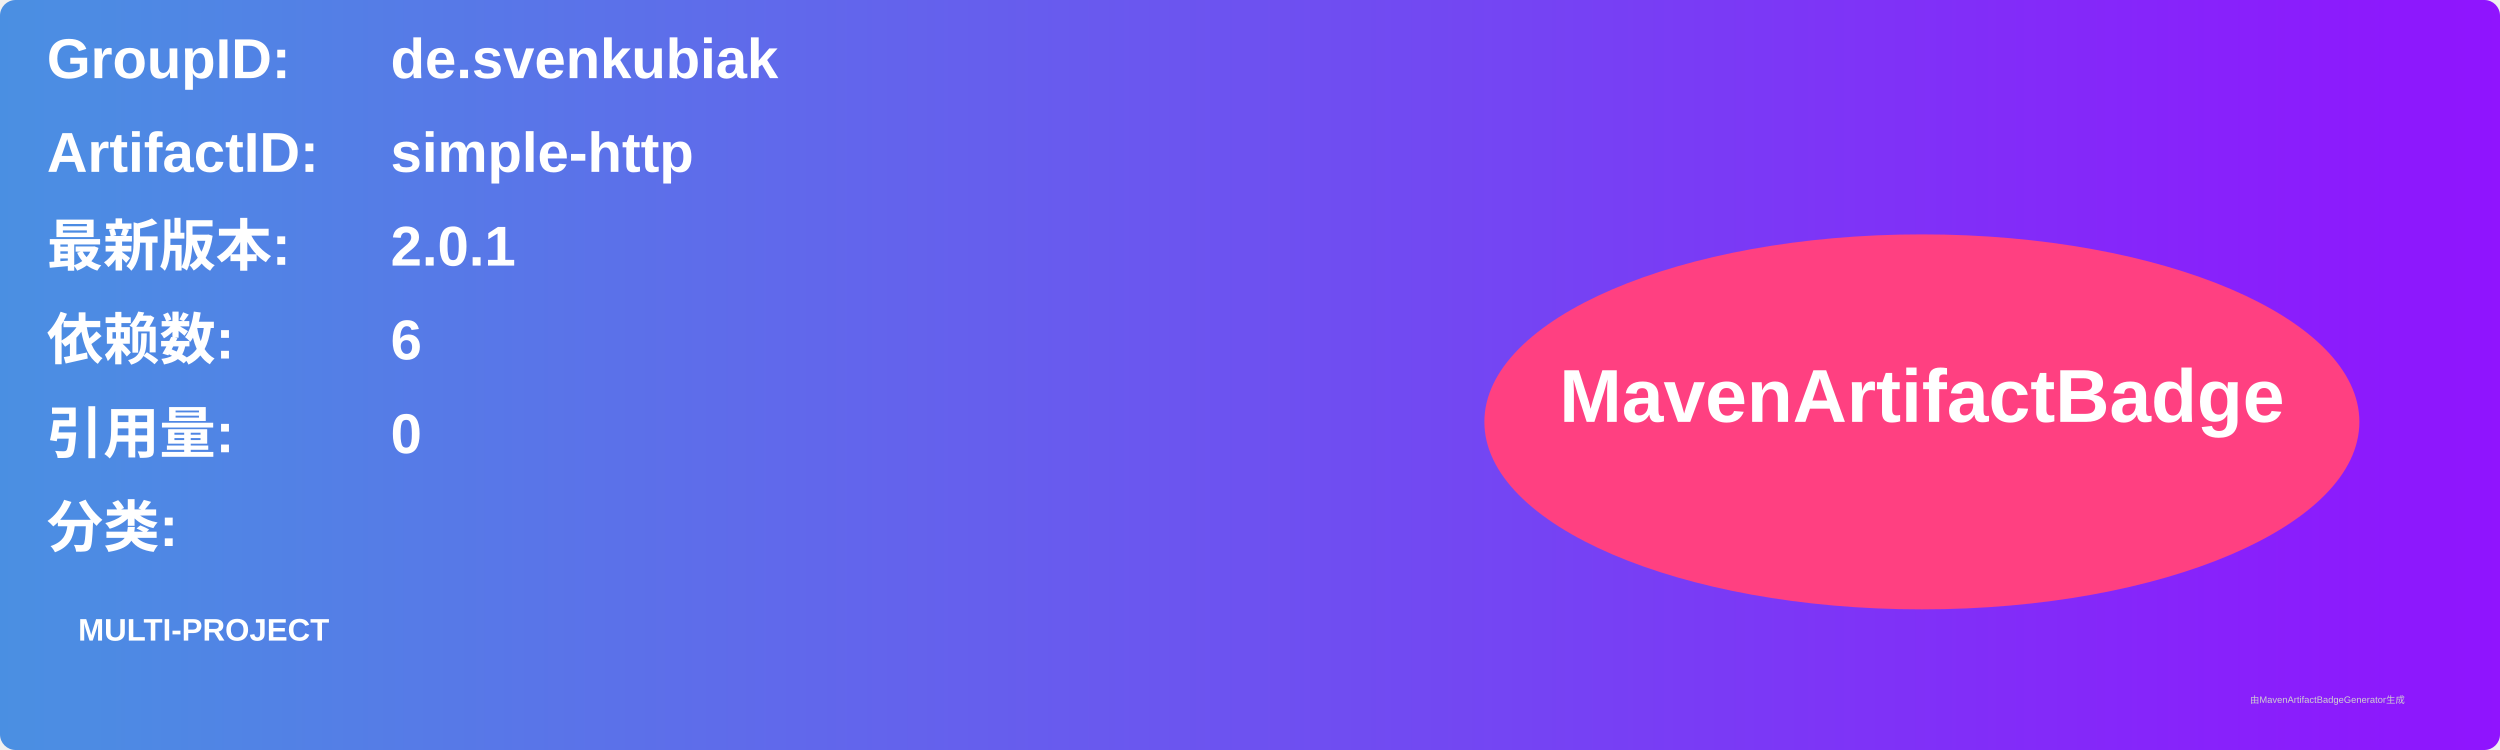
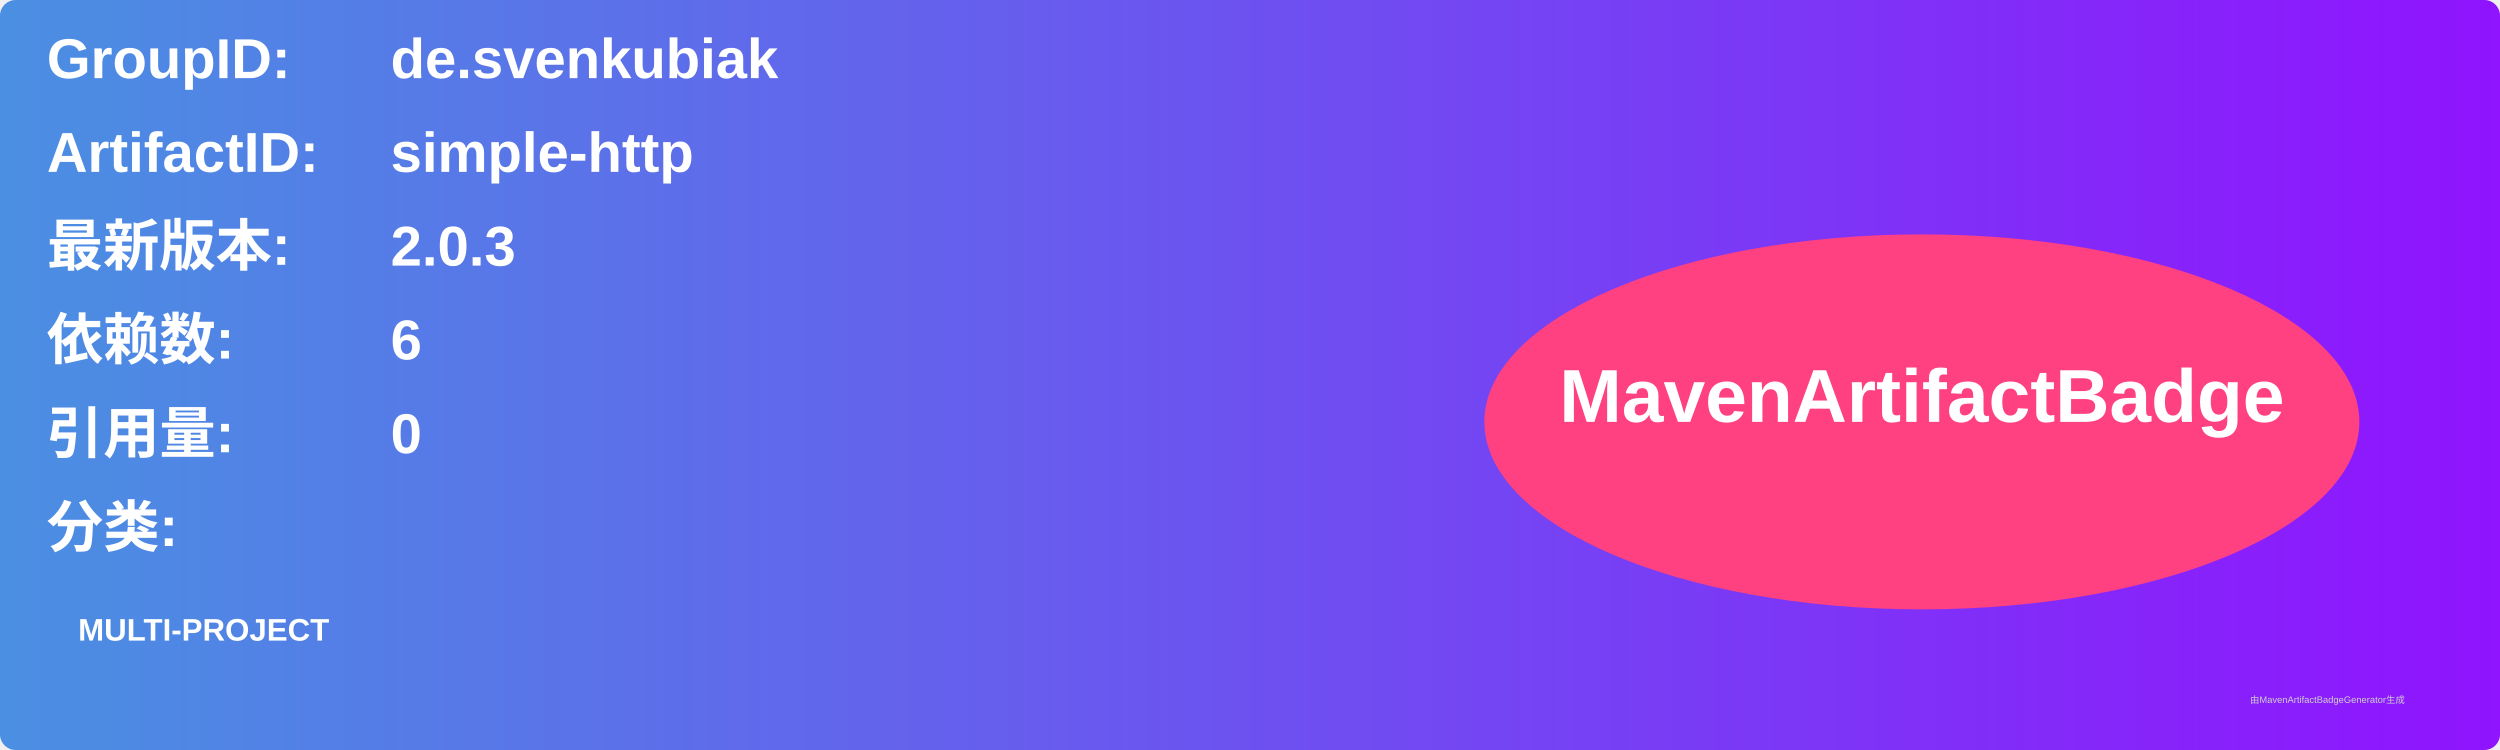
<svg xmlns="http://www.w3.org/2000/svg" width="800" height="240" viewBox="0 0 800 240">
  <linearGradient id="grad" x1="0%" y1="0%" x2="100%" y2="0%">
    <stop offset="0%" stop-color="#4a90e2" />
    <stop offset="100%" stop-color="#9013fe" />
  </linearGradient>
  <rect width="100%" height="100%" rx="5" ry="5" fill="url(#grad)" />
  <g transform="translate(15, 15)">
    <text x="0" y="10" font-family="Arial" font-size="18" fill="white" font-weight="bold" width="260">GroupID:</text>
    <text x="110" y="10" font-family="Arial" font-size="18" fill="white" font-weight="bold" width="460">de.svenkubiak</text>
    <text x="0" y="40" font-family="Arial" font-size="18" fill="white" font-weight="bold" width="260">ArtifactID:</text>
    <text x="110" y="40" font-family="Arial" font-size="18" fill="white" font-weight="bold" width="460">simple-http</text>
    <text x="0" y="70" font-family="Arial" font-size="18" fill="white" font-weight="bold">最新版本:</text>
    <text x="110" y="70" font-family="Arial" font-size="18" fill="white" font-weight="bold">
-       <tspan font-weight="bold">2.0.1</tspan>
+       <tspan font-weight="bold">2.0.3</tspan>
    </text>
    <text x="0" y="100" font-family="Arial" font-size="18" fill="white" font-weight="bold">依赖数: </text>
    <text x="110" y="100" font-family="Arial" font-size="18" fill="white">
      <tspan font-weight="bold">6</tspan>
    </text>
    <text x="0" y="130" font-family="Arial" font-size="18" fill="white" font-weight="bold">引用量: </text>
    <text x="110" y="130" font-family="Arial" font-size="18" fill="white">
      <tspan font-weight="bold">0</tspan>
    </text>
    <text x="0" y="160" font-family="Arial" font-size="18" fill="white" font-weight="bold">分类:</text>
    <text x="10" y="190" font-family="Arial" font-size="10" fill="white">
      <tspan font-weight="bold">MULTI-PROJECT</tspan>
    </text>
    <ellipse cx="600" cy="120" rx="140" ry="60" fill="#ff4081" />
    <text x="600" y="120" text-anchor="middle" font-family="Arial" font-size="24" fill="white" font-weight="bold">MavenArtifactBadge</text>
  </g>
  <text x="720" y="225" font-family="Arial" font-size="3" fill="#d0d0d0">由MavenArtifactBadgeGenerator生成</text>
</svg>
